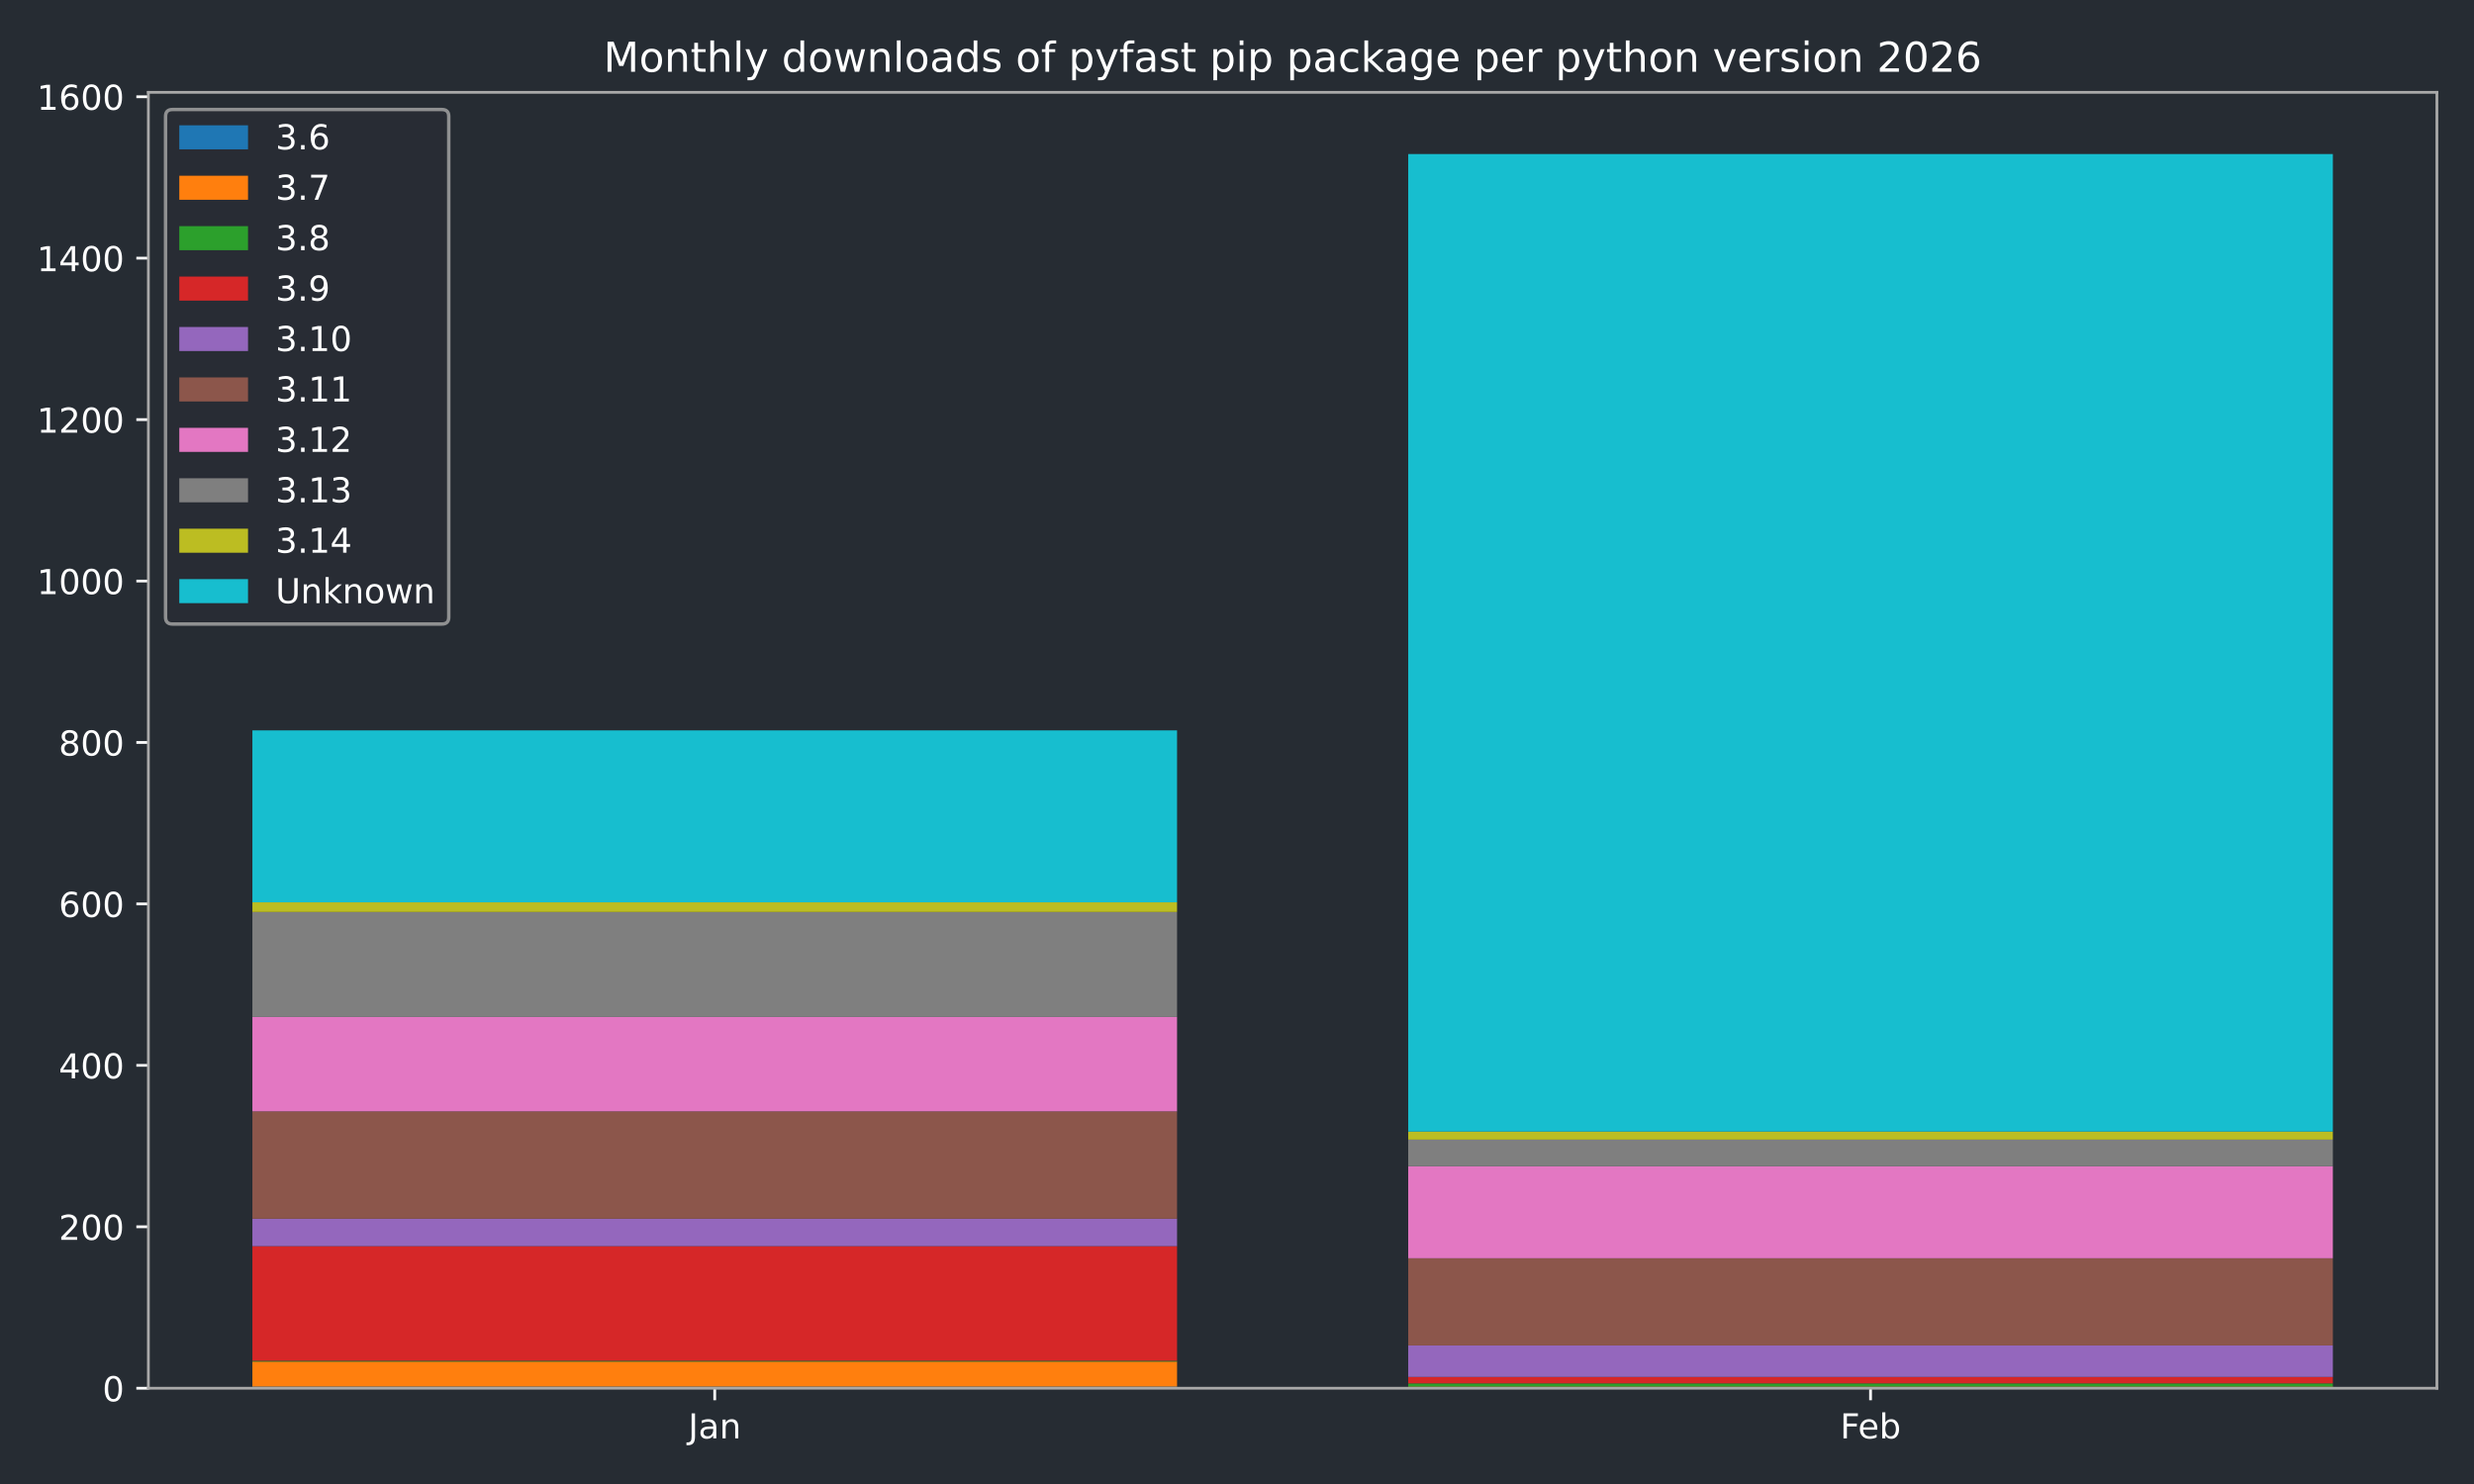
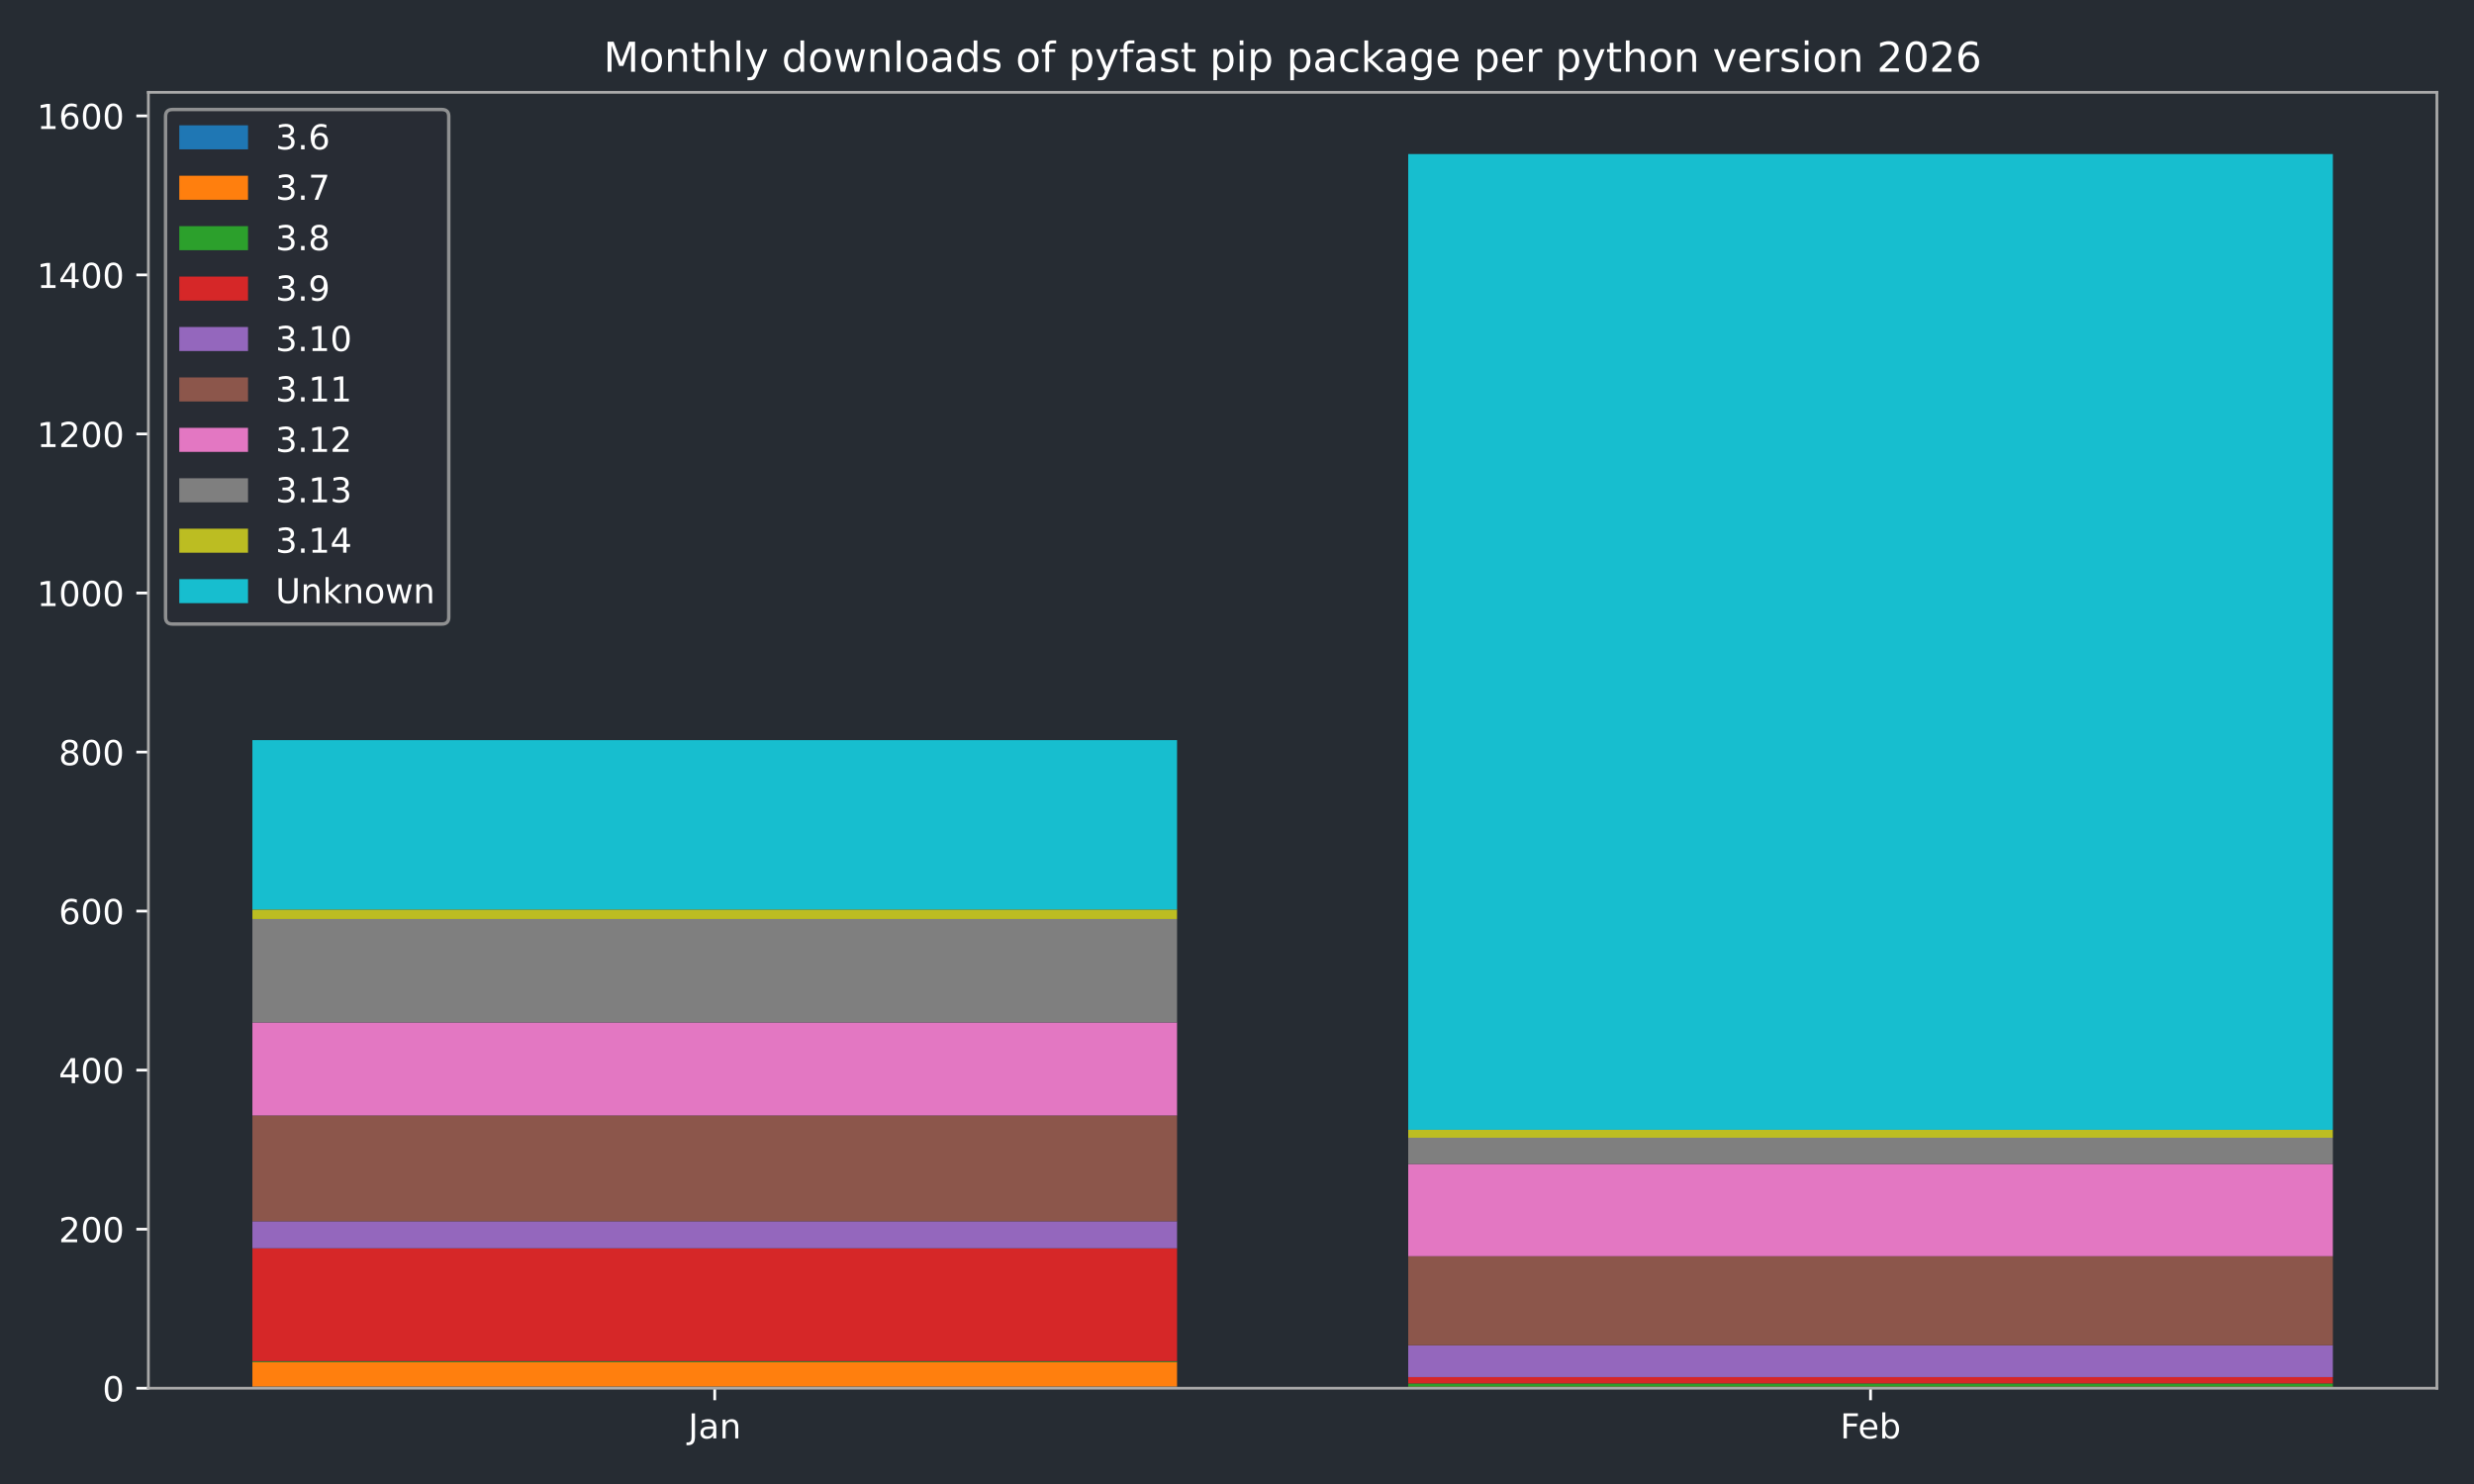
<svg xmlns="http://www.w3.org/2000/svg" xmlns:xlink="http://www.w3.org/1999/xlink" width="720pt" height="432pt" viewBox="0 0 720 432" version="1.1">
  <defs>
    <style type="text/css">*{stroke-linejoin: round; stroke-linecap: butt}</style>
  </defs>
  <g id="figure_1">
    <g id="patch_1">
      <path d="M 0 432  L 720 432  L 720 0  L 0 0  z " style="fill: #262c33" />
    </g>
    <g id="axes_1">
      <g id="patch_2">
        <path d="M 43.18 404.12  L 709.2 404.12  L 709.2 26.88  L 43.18 26.88  z " style="fill: #262c33" />
      </g>
      <g id="patch_3">
-         <path d="M 73.454 404.12  L 342.553 404.12  L 342.553 403.65  L 73.454 403.65  z " clip-path="url(#p065544e923)" style="fill: #1f77b4" />
+         <path d="M 73.454 404.12  L 342.553 404.12  L 342.553 403.657  L 73.454 403.657  z " clip-path="url(#p52511b76f5)" style="fill: #1f77b4" />
      </g>
      <g id="patch_4">
-         <path d="M 409.827 404.12  L 678.926 404.12  L 678.926 404.12  L 409.827 404.12  z " clip-path="url(#p065544e923)" style="fill: #1f77b4" />
+         <path d="M 409.827 404.12  L 678.926 404.12  L 678.926 404.12  L 409.827 404.12  z " clip-path="url(#p52511b76f5)" style="fill: #1f77b4" />
      </g>
      <g id="patch_5">
-         <path d="M 73.454 403.65  L 342.553 403.65  L 342.553 396.366  L 73.454 396.366  z " clip-path="url(#p065544e923)" style="fill: #ff7f0e" />
+         <path d="M 73.454 403.657  L 342.553 403.657  L 342.553 396.481  L 73.454 396.481  z " clip-path="url(#p52511b76f5)" style="fill: #ff7f0e" />
      </g>
      <g id="patch_6">
-         <path d="M 409.827 404.12  L 678.926 404.12  L 678.926 403.65  L 409.827 403.65  z " clip-path="url(#p065544e923)" style="fill: #ff7f0e" />
+         <path d="M 409.827 404.12  L 678.926 404.12  L 678.926 403.657  L 409.827 403.657  z " clip-path="url(#p52511b76f5)" style="fill: #ff7f0e" />
      </g>
      <g id="patch_7">
-         <path d="M 73.454 396.366  L 342.553 396.366  L 342.553 396.131  L 73.454 396.131  z " clip-path="url(#p065544e923)" style="fill: #2ca02c" />
+         <path d="M 73.454 396.481  L 342.553 396.481  L 342.553 396.249  L 73.454 396.249  z " clip-path="url(#p52511b76f5)" style="fill: #2ca02c" />
      </g>
      <g id="patch_8">
-         <path d="M 409.827 403.65  L 678.926 403.65  L 678.926 402.71  L 409.827 402.71  z " clip-path="url(#p065544e923)" style="fill: #2ca02c" />
+         <path d="M 409.827 403.657  L 678.926 403.657  L 678.926 402.731  L 409.827 402.731  z " clip-path="url(#p52511b76f5)" style="fill: #2ca02c" />
      </g>
      <g id="patch_9">
-         <path d="M 73.454 396.131  L 342.553 396.131  L 342.553 362.764  L 73.454 362.764  z " clip-path="url(#p065544e923)" style="fill: #d62728" />
+         <path d="M 73.454 396.249  L 342.553 396.249  L 342.553 363.377  L 73.454 363.377  z " clip-path="url(#p52511b76f5)" style="fill: #d62728" />
      </g>
      <g id="patch_10">
-         <path d="M 409.827 402.71  L 678.926 402.71  L 678.926 400.83  L 409.827 400.83  z " clip-path="url(#p065544e923)" style="fill: #d62728" />
+         <path d="M 409.827 402.731  L 678.926 402.731  L 678.926 400.879  L 409.827 400.879  z " clip-path="url(#p52511b76f5)" style="fill: #d62728" />
      </g>
      <g id="patch_11">
-         <path d="M 73.454 362.764  L 342.553 362.764  L 342.553 354.775  L 73.454 354.775  z " clip-path="url(#p065544e923)" style="fill: #9467bd" />
+         <path d="M 73.454 363.377  L 342.553 363.377  L 342.553 355.507  L 73.454 355.507  z " clip-path="url(#p52511b76f5)" style="fill: #9467bd" />
      </g>
      <g id="patch_12">
-         <path d="M 409.827 400.83  L 678.926 400.83  L 678.926 391.666  L 409.827 391.666  z " clip-path="url(#p065544e923)" style="fill: #9467bd" />
+         <path d="M 409.827 400.879  L 678.926 400.879  L 678.926 391.619  L 409.827 391.619  z " clip-path="url(#p52511b76f5)" style="fill: #9467bd" />
      </g>
      <g id="patch_13">
-         <path d="M 73.454 354.775  L 342.553 354.775  L 342.553 323.524  L 73.454 323.524  z " clip-path="url(#p065544e923)" style="fill: #8c564b" />
+         <path d="M 73.454 355.507  L 342.553 355.507  L 342.553 324.718  L 73.454 324.718  z " clip-path="url(#p52511b76f5)" style="fill: #8c564b" />
      </g>
      <g id="patch_14">
-         <path d="M 409.827 391.666  L 678.926 391.666  L 678.926 366.289  L 409.827 366.289  z " clip-path="url(#p065544e923)" style="fill: #8c564b" />
+         <path d="M 409.827 391.619  L 678.926 391.619  L 678.926 365.692  L 409.827 365.692  z " clip-path="url(#p52511b76f5)" style="fill: #8c564b" />
      </g>
      <g id="patch_15">
-         <path d="M 73.454 323.524  L 342.553 323.524  L 342.553 296.032  L 73.454 296.032  z " clip-path="url(#p065544e923)" style="fill: #e377c2" />
+         <path d="M 73.454 324.718  L 342.553 324.718  L 342.553 297.634  L 73.454 297.634  z " clip-path="url(#p52511b76f5)" style="fill: #e377c2" />
      </g>
      <g id="patch_16">
-         <path d="M 409.827 366.289  L 678.926 366.289  L 678.926 339.502  L 409.827 339.502  z " clip-path="url(#p065544e923)" style="fill: #e377c2" />
+         <path d="M 409.827 365.692  L 678.926 365.692  L 678.926 338.839  L 409.827 338.839  z " clip-path="url(#p52511b76f5)" style="fill: #e377c2" />
      </g>
      <g id="patch_17">
-         <path d="M 73.454 296.032  L 342.553 296.032  L 342.553 265.485  L 73.454 265.485  z " clip-path="url(#p065544e923)" style="fill: #7f7f7f" />
+         <path d="M 73.454 297.634  L 342.553 297.634  L 342.553 267.539  L 73.454 267.539  z " clip-path="url(#p52511b76f5)" style="fill: #7f7f7f" />
      </g>
      <g id="patch_18">
-         <path d="M 409.827 339.502  L 678.926 339.502  L 678.926 331.748  L 409.827 331.748  z " clip-path="url(#p065544e923)" style="fill: #7f7f7f" />
+         <path d="M 409.827 338.839  L 678.926 338.839  L 678.926 331.2  L 409.827 331.2  z " clip-path="url(#p52511b76f5)" style="fill: #7f7f7f" />
      </g>
      <g id="patch_19">
-         <path d="M 73.454 265.485  L 342.553 265.485  L 342.553 262.665  L 73.454 262.665  z " clip-path="url(#p065544e923)" style="fill: #bcbd22" />
+         <path d="M 73.454 267.539  L 342.553 267.539  L 342.553 264.762  L 73.454 264.762  z " clip-path="url(#p52511b76f5)" style="fill: #bcbd22" />
      </g>
      <g id="patch_20">
-         <path d="M 409.827 331.748  L 678.926 331.748  L 678.926 329.398  L 409.827 329.398  z " clip-path="url(#p065544e923)" style="fill: #bcbd22" />
+         <path d="M 409.827 331.2  L 678.926 331.2  L 678.926 328.885  L 409.827 328.885  z " clip-path="url(#p52511b76f5)" style="fill: #bcbd22" />
      </g>
      <g id="patch_21">
-         <path d="M 73.454 262.665  L 342.553 262.665  L 342.553 212.616  L 73.454 212.616  z " clip-path="url(#p065544e923)" style="fill: #17becf" />
+         <path d="M 73.454 264.762  L 342.553 264.762  L 342.553 215.454  L 73.454 215.454  z " clip-path="url(#p52511b76f5)" style="fill: #17becf" />
      </g>
      <g id="patch_22">
-         <path d="M 409.827 329.398  L 678.926 329.398  L 678.926 44.844  L 409.827 44.844  z " clip-path="url(#p065544e923)" style="fill: #17becf" />
+         <path d="M 409.827 328.885  L 678.926 328.885  L 678.926 44.844  L 409.827 44.844  z " clip-path="url(#p52511b76f5)" style="fill: #17becf" />
      </g>
      <g id="matplotlib.axis_1">
        <g id="xtick_1">
          <g id="line2d_1">
            <defs>
-               <path id="ma6263179bc" d="M 0 0  L 0 3.5  " style="stroke: #ffffff; stroke-width: 0.8" />
+               <path id="m45f540136c" d="M 0 0  L 0 3.5  " style="stroke: #ffffff; stroke-width: 0.8" />
            </defs>
            <g>
-               <use xlink:href="#ma6263179bc" x="208.003" y="404.12" style="fill: #ffffff; stroke: #ffffff; stroke-width: 0.8" />
+               <use xlink:href="#m45f540136c" x="208.003" y="404.12" style="fill: #ffffff; stroke: #ffffff; stroke-width: 0.8" />
            </g>
          </g>
          <g id="text_1">
            <g style="fill: #ffffff" transform="translate(200.2953 418.7184) scale(0.1 -0.1)">
              <defs>
                <path id="DejaVuSans-4a" d="M 628 4666  L 1259 4666  L 1259 325  Q 1259 -519 939 -900  Q 619 -1281 -91 -1281  L -331 -1281  L -331 -750  L -134 -750  Q 284 -750 456 -515  Q 628 -281 628 325  L 628 4666  z " transform="scale(0.015625)" />
                <path id="DejaVuSans-61" d="M 2194 1759  Q 1497 1759 1228 1600  Q 959 1441 959 1056  Q 959 750 1161 570  Q 1363 391 1709 391  Q 2188 391 2477 730  Q 2766 1069 2766 1631  L 2766 1759  L 2194 1759  z M 3341 1997  L 3341 0  L 2766 0  L 2766 531  Q 2569 213 2275 61  Q 1981 -91 1556 -91  Q 1019 -91 701 211  Q 384 513 384 1019  Q 384 1609 779 1909  Q 1175 2209 1959 2209  L 2766 2209  L 2766 2266  Q 2766 2663 2505 2880  Q 2244 3097 1772 3097  Q 1472 3097 1187 3025  Q 903 2953 641 2809  L 641 3341  Q 956 3463 1253 3523  Q 1550 3584 1831 3584  Q 2591 3584 2966 3190  Q 3341 2797 3341 1997  z " transform="scale(0.015625)" />
                <path id="DejaVuSans-6e" d="M 3513 2113  L 3513 0  L 2938 0  L 2938 2094  Q 2938 2591 2744 2837  Q 2550 3084 2163 3084  Q 1697 3084 1428 2787  Q 1159 2491 1159 1978  L 1159 0  L 581 0  L 581 3500  L 1159 3500  L 1159 2956  Q 1366 3272 1645 3428  Q 1925 3584 2291 3584  Q 2894 3584 3203 3211  Q 3513 2838 3513 2113  z " transform="scale(0.015625)" />
              </defs>
              <use xlink:href="#DejaVuSans-4a" />
              <use xlink:href="#DejaVuSans-61" transform="translate(29.49219 0)" />
              <use xlink:href="#DejaVuSans-6e" transform="translate(90.77148 0)" />
            </g>
          </g>
        </g>
        <g id="xtick_2">
          <g id="line2d_2">
            <g>
-               <use xlink:href="#ma6263179bc" x="544.377" y="404.12" style="fill: #ffffff; stroke: #ffffff; stroke-width: 0.8" />
+               <use xlink:href="#m45f540136c" x="544.377" y="404.12" style="fill: #ffffff; stroke: #ffffff; stroke-width: 0.8" />
            </g>
          </g>
          <g id="text_2">
            <g style="fill: #ffffff" transform="translate(535.5253 418.7184) scale(0.1 -0.1)">
              <defs>
                <path id="DejaVuSans-46" d="M 628 4666  L 3309 4666  L 3309 4134  L 1259 4134  L 1259 2759  L 3109 2759  L 3109 2228  L 1259 2228  L 1259 0  L 628 0  L 628 4666  z " transform="scale(0.015625)" />
                <path id="DejaVuSans-65" d="M 3597 1894  L 3597 1613  L 953 1613  Q 991 1019 1311 708  Q 1631 397 2203 397  Q 2534 397 2845 478  Q 3156 559 3463 722  L 3463 178  Q 3153 47 2828 -22  Q 2503 -91 2169 -91  Q 1331 -91 842 396  Q 353 884 353 1716  Q 353 2575 817 3079  Q 1281 3584 2069 3584  Q 2775 3584 3186 3129  Q 3597 2675 3597 1894  z M 3022 2063  Q 3016 2534 2758 2815  Q 2500 3097 2075 3097  Q 1594 3097 1305 2825  Q 1016 2553 972 2059  L 3022 2063  z " transform="scale(0.015625)" />
                <path id="DejaVuSans-62" d="M 3116 1747  Q 3116 2381 2855 2742  Q 2594 3103 2138 3103  Q 1681 3103 1420 2742  Q 1159 2381 1159 1747  Q 1159 1113 1420 752  Q 1681 391 2138 391  Q 2594 391 2855 752  Q 3116 1113 3116 1747  z M 1159 2969  Q 1341 3281 1617 3432  Q 1894 3584 2278 3584  Q 2916 3584 3314 3078  Q 3713 2572 3713 1747  Q 3713 922 3314 415  Q 2916 -91 2278 -91  Q 1894 -91 1617 61  Q 1341 213 1159 525  L 1159 0  L 581 0  L 581 4863  L 1159 4863  L 1159 2969  z " transform="scale(0.015625)" />
              </defs>
              <use xlink:href="#DejaVuSans-46" />
              <use xlink:href="#DejaVuSans-65" transform="translate(52.01953 0)" />
              <use xlink:href="#DejaVuSans-62" transform="translate(113.543 0)" />
            </g>
          </g>
        </g>
      </g>
      <g id="matplotlib.axis_2">
        <g id="ytick_1">
          <g id="line2d_3">
            <defs>
-               <path id="m63ef58f739" d="M 0 0  L -3.5 0  " style="stroke: #ffffff; stroke-width: 0.8" />
+               <path id="m4c5f81d6a5" d="M 0 0  L -3.5 0  " style="stroke: #ffffff; stroke-width: 0.8" />
            </defs>
            <g>
-               <use xlink:href="#m63ef58f739" x="43.18" y="404.12" style="fill: #ffffff; stroke: #ffffff; stroke-width: 0.8" />
+               <use xlink:href="#m4c5f81d6a5" x="43.18" y="404.12" style="fill: #ffffff; stroke: #ffffff; stroke-width: 0.8" />
            </g>
          </g>
          <g id="text_3">
            <g style="fill: #ffffff" transform="translate(29.8175 407.9192) scale(0.1 -0.1)">
              <defs>
                <path id="DejaVuSans-30" d="M 2034 4250  Q 1547 4250 1301 3770  Q 1056 3291 1056 2328  Q 1056 1369 1301 889  Q 1547 409 2034 409  Q 2525 409 2770 889  Q 3016 1369 3016 2328  Q 3016 3291 2770 3770  Q 2525 4250 2034 4250  z M 2034 4750  Q 2819 4750 3233 4129  Q 3647 3509 3647 2328  Q 3647 1150 3233 529  Q 2819 -91 2034 -91  Q 1250 -91 836 529  Q 422 1150 422 2328  Q 422 3509 836 4129  Q 1250 4750 2034 4750  z " transform="scale(0.015625)" />
              </defs>
              <use xlink:href="#DejaVuSans-30" />
            </g>
          </g>
        </g>
        <g id="ytick_2">
          <g id="line2d_4">
            <g>
-               <use xlink:href="#m63ef58f739" x="43.18" y="357.125" style="fill: #ffffff; stroke: #ffffff; stroke-width: 0.8" />
+               <use xlink:href="#m4c5f81d6a5" x="43.18" y="357.822" style="fill: #ffffff; stroke: #ffffff; stroke-width: 0.8" />
            </g>
          </g>
          <g id="text_4">
-             <g style="fill: #ffffff" transform="translate(17.0925 360.9243) scale(0.1 -0.1)">
+             <g style="fill: #ffffff" transform="translate(17.0925 361.6207) scale(0.1 -0.1)">
              <defs>
                <path id="DejaVuSans-32" d="M 1228 531  L 3431 531  L 3431 0  L 469 0  L 469 531  Q 828 903 1448 1529  Q 2069 2156 2228 2338  Q 2531 2678 2651 2914  Q 2772 3150 2772 3378  Q 2772 3750 2511 3984  Q 2250 4219 1831 4219  Q 1534 4219 1204 4116  Q 875 4013 500 3803  L 500 4441  Q 881 4594 1212 4672  Q 1544 4750 1819 4750  Q 2544 4750 2975 4387  Q 3406 4025 3406 3419  Q 3406 3131 3298 2873  Q 3191 2616 2906 2266  Q 2828 2175 2409 1742  Q 1991 1309 1228 531  z " transform="scale(0.015625)" />
              </defs>
              <use xlink:href="#DejaVuSans-32" />
              <use xlink:href="#DejaVuSans-30" transform="translate(63.62305 0)" />
              <use xlink:href="#DejaVuSans-30" transform="translate(127.2461 0)" />
            </g>
          </g>
        </g>
        <g id="ytick_3">
          <g id="line2d_5">
            <g>
-               <use xlink:href="#m63ef58f739" x="43.18" y="310.13" style="fill: #ffffff; stroke: #ffffff; stroke-width: 0.8" />
+               <use xlink:href="#m4c5f81d6a5" x="43.18" y="311.523" style="fill: #ffffff; stroke: #ffffff; stroke-width: 0.8" />
            </g>
          </g>
          <g id="text_5">
-             <g style="fill: #ffffff" transform="translate(17.0925 313.9294) scale(0.1 -0.1)">
+             <g style="fill: #ffffff" transform="translate(17.0925 315.3223) scale(0.1 -0.1)">
              <defs>
                <path id="DejaVuSans-34" d="M 2419 4116  L 825 1625  L 2419 1625  L 2419 4116  z M 2253 4666  L 3047 4666  L 3047 1625  L 3713 1625  L 3713 1100  L 3047 1100  L 3047 0  L 2419 0  L 2419 1100  L 313 1100  L 313 1709  L 2253 4666  z " transform="scale(0.015625)" />
              </defs>
              <use xlink:href="#DejaVuSans-34" />
              <use xlink:href="#DejaVuSans-30" transform="translate(63.62305 0)" />
              <use xlink:href="#DejaVuSans-30" transform="translate(127.2461 0)" />
            </g>
          </g>
        </g>
        <g id="ytick_4">
          <g id="line2d_6">
            <g>
-               <use xlink:href="#m63ef58f739" x="43.18" y="263.135" style="fill: #ffffff; stroke: #ffffff; stroke-width: 0.8" />
+               <use xlink:href="#m4c5f81d6a5" x="43.18" y="265.225" style="fill: #ffffff; stroke: #ffffff; stroke-width: 0.8" />
            </g>
          </g>
          <g id="text_6">
-             <g style="fill: #ffffff" transform="translate(17.0925 266.9344) scale(0.1 -0.1)">
+             <g style="fill: #ffffff" transform="translate(17.0925 269.0238) scale(0.1 -0.1)">
              <defs>
                <path id="DejaVuSans-36" d="M 2113 2584  Q 1688 2584 1439 2293  Q 1191 2003 1191 1497  Q 1191 994 1439 701  Q 1688 409 2113 409  Q 2538 409 2786 701  Q 3034 994 3034 1497  Q 3034 2003 2786 2293  Q 2538 2584 2113 2584  z M 3366 4563  L 3366 3988  Q 3128 4100 2886 4159  Q 2644 4219 2406 4219  Q 1781 4219 1451 3797  Q 1122 3375 1075 2522  Q 1259 2794 1537 2939  Q 1816 3084 2150 3084  Q 2853 3084 3261 2657  Q 3669 2231 3669 1497  Q 3669 778 3244 343  Q 2819 -91 2113 -91  Q 1303 -91 875 529  Q 447 1150 447 2328  Q 447 3434 972 4092  Q 1497 4750 2381 4750  Q 2619 4750 2861 4703  Q 3103 4656 3366 4563  z " transform="scale(0.015625)" />
              </defs>
              <use xlink:href="#DejaVuSans-36" />
              <use xlink:href="#DejaVuSans-30" transform="translate(63.62305 0)" />
              <use xlink:href="#DejaVuSans-30" transform="translate(127.2461 0)" />
            </g>
          </g>
        </g>
        <g id="ytick_5">
          <g id="line2d_7">
            <g>
-               <use xlink:href="#m63ef58f739" x="43.18" y="216.14" style="fill: #ffffff; stroke: #ffffff; stroke-width: 0.8" />
+               <use xlink:href="#m4c5f81d6a5" x="43.18" y="218.926" style="fill: #ffffff; stroke: #ffffff; stroke-width: 0.8" />
            </g>
          </g>
          <g id="text_7">
-             <g style="fill: #ffffff" transform="translate(17.0925 219.9395) scale(0.1 -0.1)">
+             <g style="fill: #ffffff" transform="translate(17.0925 222.7253) scale(0.1 -0.1)">
              <defs>
                <path id="DejaVuSans-38" d="M 2034 2216  Q 1584 2216 1326 1975  Q 1069 1734 1069 1313  Q 1069 891 1326 650  Q 1584 409 2034 409  Q 2484 409 2743 651  Q 3003 894 3003 1313  Q 3003 1734 2745 1975  Q 2488 2216 2034 2216  z M 1403 2484  Q 997 2584 770 2862  Q 544 3141 544 3541  Q 544 4100 942 4425  Q 1341 4750 2034 4750  Q 2731 4750 3128 4425  Q 3525 4100 3525 3541  Q 3525 3141 3298 2862  Q 3072 2584 2669 2484  Q 3125 2378 3379 2068  Q 3634 1759 3634 1313  Q 3634 634 3220 271  Q 2806 -91 2034 -91  Q 1263 -91 848 271  Q 434 634 434 1313  Q 434 1759 690 2068  Q 947 2378 1403 2484  z M 1172 3481  Q 1172 3119 1398 2916  Q 1625 2713 2034 2713  Q 2441 2713 2670 2916  Q 2900 3119 2900 3481  Q 2900 3844 2670 4047  Q 2441 4250 2034 4250  Q 1625 4250 1398 4047  Q 1172 3844 1172 3481  z " transform="scale(0.015625)" />
              </defs>
              <use xlink:href="#DejaVuSans-38" />
              <use xlink:href="#DejaVuSans-30" transform="translate(63.62305 0)" />
              <use xlink:href="#DejaVuSans-30" transform="translate(127.2461 0)" />
            </g>
          </g>
        </g>
        <g id="ytick_6">
          <g id="line2d_8">
            <g>
-               <use xlink:href="#m63ef58f739" x="43.18" y="169.145" style="fill: #ffffff; stroke: #ffffff; stroke-width: 0.8" />
+               <use xlink:href="#m4c5f81d6a5" x="43.18" y="172.628" style="fill: #ffffff; stroke: #ffffff; stroke-width: 0.8" />
            </g>
          </g>
          <g id="text_8">
-             <g style="fill: #ffffff" transform="translate(10.73 172.9446) scale(0.1 -0.1)">
+             <g style="fill: #ffffff" transform="translate(10.73 176.4268) scale(0.1 -0.1)">
              <defs>
                <path id="DejaVuSans-31" d="M 794 531  L 1825 531  L 1825 4091  L 703 3866  L 703 4441  L 1819 4666  L 2450 4666  L 2450 531  L 3481 531  L 3481 0  L 794 0  L 794 531  z " transform="scale(0.015625)" />
              </defs>
              <use xlink:href="#DejaVuSans-31" />
              <use xlink:href="#DejaVuSans-30" transform="translate(63.62305 0)" />
              <use xlink:href="#DejaVuSans-30" transform="translate(127.2461 0)" />
              <use xlink:href="#DejaVuSans-30" transform="translate(190.8691 0)" />
            </g>
          </g>
        </g>
        <g id="ytick_7">
          <g id="line2d_9">
            <g>
-               <use xlink:href="#m63ef58f739" x="43.18" y="122.15" style="fill: #ffffff; stroke: #ffffff; stroke-width: 0.8" />
+               <use xlink:href="#m4c5f81d6a5" x="43.18" y="126.329" style="fill: #ffffff; stroke: #ffffff; stroke-width: 0.8" />
            </g>
          </g>
          <g id="text_9">
-             <g style="fill: #ffffff" transform="translate(10.73 125.9497) scale(0.1 -0.1)">
+             <g style="fill: #ffffff" transform="translate(10.73 130.1284) scale(0.1 -0.1)">
              <use xlink:href="#DejaVuSans-31" />
              <use xlink:href="#DejaVuSans-32" transform="translate(63.62305 0)" />
              <use xlink:href="#DejaVuSans-30" transform="translate(127.2461 0)" />
              <use xlink:href="#DejaVuSans-30" transform="translate(190.8691 0)" />
            </g>
          </g>
        </g>
        <g id="ytick_8">
          <g id="line2d_10">
            <g>
-               <use xlink:href="#m63ef58f739" x="43.18" y="75.156" style="fill: #ffffff; stroke: #ffffff; stroke-width: 0.8" />
+               <use xlink:href="#m4c5f81d6a5" x="43.18" y="80.031" style="fill: #ffffff; stroke: #ffffff; stroke-width: 0.8" />
            </g>
          </g>
          <g id="text_10">
-             <g style="fill: #ffffff" transform="translate(10.73 78.95475) scale(0.1 -0.1)">
+             <g style="fill: #ffffff" transform="translate(10.73 83.82987) scale(0.1 -0.1)">
              <use xlink:href="#DejaVuSans-31" />
              <use xlink:href="#DejaVuSans-34" transform="translate(63.62305 0)" />
              <use xlink:href="#DejaVuSans-30" transform="translate(127.2461 0)" />
              <use xlink:href="#DejaVuSans-30" transform="translate(190.8691 0)" />
            </g>
          </g>
        </g>
        <g id="ytick_9">
          <g id="line2d_11">
            <g>
-               <use xlink:href="#m63ef58f739" x="43.18" y="28.161" style="fill: #ffffff; stroke: #ffffff; stroke-width: 0.8" />
+               <use xlink:href="#m4c5f81d6a5" x="43.18" y="33.732" style="fill: #ffffff; stroke: #ffffff; stroke-width: 0.8" />
            </g>
          </g>
          <g id="text_11">
-             <g style="fill: #ffffff" transform="translate(10.73 31.95983) scale(0.1 -0.1)">
+             <g style="fill: #ffffff" transform="translate(10.73 37.53139) scale(0.1 -0.1)">
              <use xlink:href="#DejaVuSans-31" />
              <use xlink:href="#DejaVuSans-36" transform="translate(63.62305 0)" />
              <use xlink:href="#DejaVuSans-30" transform="translate(127.2461 0)" />
              <use xlink:href="#DejaVuSans-30" transform="translate(190.8691 0)" />
            </g>
          </g>
        </g>
      </g>
      <g id="patch_23">
        <path d="M 43.18 404.12  L 43.18 26.88  " style="fill: none; stroke: #a9a9a9; stroke-width: 0.8; stroke-linejoin: miter; stroke-linecap: square" />
      </g>
      <g id="patch_24">
        <path d="M 709.2 404.12  L 709.2 26.88  " style="fill: none; stroke: #a9a9a9; stroke-width: 0.8; stroke-linejoin: miter; stroke-linecap: square" />
      </g>
      <g id="patch_25">
        <path d="M 43.18 404.12  L 709.2 404.12  " style="fill: none; stroke: #a9a9a9; stroke-width: 0.8; stroke-linejoin: miter; stroke-linecap: square" />
      </g>
      <g id="patch_26">
        <path d="M 43.18 26.88  L 709.2 26.88  " style="fill: none; stroke: #a9a9a9; stroke-width: 0.8; stroke-linejoin: miter; stroke-linecap: square" />
      </g>
      <g id="text_12">
        <g style="fill: #ffffff" transform="translate(175.6353 20.88) scale(0.12 -0.12)">
          <defs>
            <path id="DejaVuSans-4d" d="M 628 4666  L 1569 4666  L 2759 1491  L 3956 4666  L 4897 4666  L 4897 0  L 4281 0  L 4281 4097  L 3078 897  L 2444 897  L 1241 4097  L 1241 0  L 628 0  L 628 4666  z " transform="scale(0.015625)" />
            <path id="DejaVuSans-6f" d="M 1959 3097  Q 1497 3097 1228 2736  Q 959 2375 959 1747  Q 959 1119 1226 758  Q 1494 397 1959 397  Q 2419 397 2687 759  Q 2956 1122 2956 1747  Q 2956 2369 2687 2733  Q 2419 3097 1959 3097  z M 1959 3584  Q 2709 3584 3137 3096  Q 3566 2609 3566 1747  Q 3566 888 3137 398  Q 2709 -91 1959 -91  Q 1206 -91 779 398  Q 353 888 353 1747  Q 353 2609 779 3096  Q 1206 3584 1959 3584  z " transform="scale(0.015625)" />
            <path id="DejaVuSans-74" d="M 1172 4494  L 1172 3500  L 2356 3500  L 2356 3053  L 1172 3053  L 1172 1153  Q 1172 725 1289 603  Q 1406 481 1766 481  L 2356 481  L 2356 0  L 1766 0  Q 1100 0 847 248  Q 594 497 594 1153  L 594 3053  L 172 3053  L 172 3500  L 594 3500  L 594 4494  L 1172 4494  z " transform="scale(0.015625)" />
            <path id="DejaVuSans-68" d="M 3513 2113  L 3513 0  L 2938 0  L 2938 2094  Q 2938 2591 2744 2837  Q 2550 3084 2163 3084  Q 1697 3084 1428 2787  Q 1159 2491 1159 1978  L 1159 0  L 581 0  L 581 4863  L 1159 4863  L 1159 2956  Q 1366 3272 1645 3428  Q 1925 3584 2291 3584  Q 2894 3584 3203 3211  Q 3513 2838 3513 2113  z " transform="scale(0.015625)" />
            <path id="DejaVuSans-6c" d="M 603 4863  L 1178 4863  L 1178 0  L 603 0  L 603 4863  z " transform="scale(0.015625)" />
            <path id="DejaVuSans-79" d="M 2059 -325  Q 1816 -950 1584 -1140  Q 1353 -1331 966 -1331  L 506 -1331  L 506 -850  L 844 -850  Q 1081 -850 1212 -737  Q 1344 -625 1503 -206  L 1606 56  L 191 3500  L 800 3500  L 1894 763  L 2988 3500  L 3597 3500  L 2059 -325  z " transform="scale(0.015625)" />
            <path id="DejaVuSans-20" transform="scale(0.015625)" />
            <path id="DejaVuSans-64" d="M 2906 2969  L 2906 4863  L 3481 4863  L 3481 0  L 2906 0  L 2906 525  Q 2725 213 2448 61  Q 2172 -91 1784 -91  Q 1150 -91 751 415  Q 353 922 353 1747  Q 353 2572 751 3078  Q 1150 3584 1784 3584  Q 2172 3584 2448 3432  Q 2725 3281 2906 2969  z M 947 1747  Q 947 1113 1208 752  Q 1469 391 1925 391  Q 2381 391 2643 752  Q 2906 1113 2906 1747  Q 2906 2381 2643 2742  Q 2381 3103 1925 3103  Q 1469 3103 1208 2742  Q 947 2381 947 1747  z " transform="scale(0.015625)" />
            <path id="DejaVuSans-77" d="M 269 3500  L 844 3500  L 1563 769  L 2278 3500  L 2956 3500  L 3675 769  L 4391 3500  L 4966 3500  L 4050 0  L 3372 0  L 2619 2869  L 1863 0  L 1184 0  L 269 3500  z " transform="scale(0.015625)" />
            <path id="DejaVuSans-73" d="M 2834 3397  L 2834 2853  Q 2591 2978 2328 3040  Q 2066 3103 1784 3103  Q 1356 3103 1142 2972  Q 928 2841 928 2578  Q 928 2378 1081 2264  Q 1234 2150 1697 2047  L 1894 2003  Q 2506 1872 2764 1633  Q 3022 1394 3022 966  Q 3022 478 2636 193  Q 2250 -91 1575 -91  Q 1294 -91 989 -36  Q 684 19 347 128  L 347 722  Q 666 556 975 473  Q 1284 391 1588 391  Q 1994 391 2212 530  Q 2431 669 2431 922  Q 2431 1156 2273 1281  Q 2116 1406 1581 1522  L 1381 1569  Q 847 1681 609 1914  Q 372 2147 372 2553  Q 372 3047 722 3315  Q 1072 3584 1716 3584  Q 2034 3584 2315 3537  Q 2597 3491 2834 3397  z " transform="scale(0.015625)" />
            <path id="DejaVuSans-66" d="M 2375 4863  L 2375 4384  L 1825 4384  Q 1516 4384 1395 4259  Q 1275 4134 1275 3809  L 1275 3500  L 2222 3500  L 2222 3053  L 1275 3053  L 1275 0  L 697 0  L 697 3053  L 147 3053  L 147 3500  L 697 3500  L 697 3744  Q 697 4328 969 4595  Q 1241 4863 1831 4863  L 2375 4863  z " transform="scale(0.015625)" />
            <path id="DejaVuSans-70" d="M 1159 525  L 1159 -1331  L 581 -1331  L 581 3500  L 1159 3500  L 1159 2969  Q 1341 3281 1617 3432  Q 1894 3584 2278 3584  Q 2916 3584 3314 3078  Q 3713 2572 3713 1747  Q 3713 922 3314 415  Q 2916 -91 2278 -91  Q 1894 -91 1617 61  Q 1341 213 1159 525  z M 3116 1747  Q 3116 2381 2855 2742  Q 2594 3103 2138 3103  Q 1681 3103 1420 2742  Q 1159 2381 1159 1747  Q 1159 1113 1420 752  Q 1681 391 2138 391  Q 2594 391 2855 752  Q 3116 1113 3116 1747  z " transform="scale(0.015625)" />
            <path id="DejaVuSans-69" d="M 603 3500  L 1178 3500  L 1178 0  L 603 0  L 603 3500  z M 603 4863  L 1178 4863  L 1178 4134  L 603 4134  L 603 4863  z " transform="scale(0.015625)" />
            <path id="DejaVuSans-63" d="M 3122 3366  L 3122 2828  Q 2878 2963 2633 3030  Q 2388 3097 2138 3097  Q 1578 3097 1268 2742  Q 959 2388 959 1747  Q 959 1106 1268 751  Q 1578 397 2138 397  Q 2388 397 2633 464  Q 2878 531 3122 666  L 3122 134  Q 2881 22 2623 -34  Q 2366 -91 2075 -91  Q 1284 -91 818 406  Q 353 903 353 1747  Q 353 2603 823 3093  Q 1294 3584 2113 3584  Q 2378 3584 2631 3529  Q 2884 3475 3122 3366  z " transform="scale(0.015625)" />
            <path id="DejaVuSans-6b" d="M 581 4863  L 1159 4863  L 1159 1991  L 2875 3500  L 3609 3500  L 1753 1863  L 3688 0  L 2938 0  L 1159 1709  L 1159 0  L 581 0  L 581 4863  z " transform="scale(0.015625)" />
            <path id="DejaVuSans-67" d="M 2906 1791  Q 2906 2416 2648 2759  Q 2391 3103 1925 3103  Q 1463 3103 1205 2759  Q 947 2416 947 1791  Q 947 1169 1205 825  Q 1463 481 1925 481  Q 2391 481 2648 825  Q 2906 1169 2906 1791  z M 3481 434  Q 3481 -459 3084 -895  Q 2688 -1331 1869 -1331  Q 1566 -1331 1297 -1286  Q 1028 -1241 775 -1147  L 775 -588  Q 1028 -725 1275 -790  Q 1522 -856 1778 -856  Q 2344 -856 2625 -561  Q 2906 -266 2906 331  L 2906 616  Q 2728 306 2450 153  Q 2172 0 1784 0  Q 1141 0 747 490  Q 353 981 353 1791  Q 353 2603 747 3093  Q 1141 3584 1784 3584  Q 2172 3584 2450 3431  Q 2728 3278 2906 2969  L 2906 3500  L 3481 3500  L 3481 434  z " transform="scale(0.015625)" />
            <path id="DejaVuSans-72" d="M 2631 2963  Q 2534 3019 2420 3045  Q 2306 3072 2169 3072  Q 1681 3072 1420 2755  Q 1159 2438 1159 1844  L 1159 0  L 581 0  L 581 3500  L 1159 3500  L 1159 2956  Q 1341 3275 1631 3429  Q 1922 3584 2338 3584  Q 2397 3584 2469 3576  Q 2541 3569 2628 3553  L 2631 2963  z " transform="scale(0.015625)" />
            <path id="DejaVuSans-76" d="M 191 3500  L 800 3500  L 1894 563  L 2988 3500  L 3597 3500  L 2284 0  L 1503 0  L 191 3500  z " transform="scale(0.015625)" />
          </defs>
          <use xlink:href="#DejaVuSans-4d" />
          <use xlink:href="#DejaVuSans-6f" transform="translate(86.2793 0)" />
          <use xlink:href="#DejaVuSans-6e" transform="translate(147.4609 0)" />
          <use xlink:href="#DejaVuSans-74" transform="translate(210.8398 0)" />
          <use xlink:href="#DejaVuSans-68" transform="translate(250.0488 0)" />
          <use xlink:href="#DejaVuSans-6c" transform="translate(313.4277 0)" />
          <use xlink:href="#DejaVuSans-79" transform="translate(341.2109 0)" />
          <use xlink:href="#DejaVuSans-20" transform="translate(400.3906 0)" />
          <use xlink:href="#DejaVuSans-64" transform="translate(432.1777 0)" />
          <use xlink:href="#DejaVuSans-6f" transform="translate(495.6543 0)" />
          <use xlink:href="#DejaVuSans-77" transform="translate(556.8359 0)" />
          <use xlink:href="#DejaVuSans-6e" transform="translate(638.623 0)" />
          <use xlink:href="#DejaVuSans-6c" transform="translate(702.002 0)" />
          <use xlink:href="#DejaVuSans-6f" transform="translate(729.7852 0)" />
          <use xlink:href="#DejaVuSans-61" transform="translate(790.9668 0)" />
          <use xlink:href="#DejaVuSans-64" transform="translate(852.2461 0)" />
          <use xlink:href="#DejaVuSans-73" transform="translate(915.7227 0)" />
          <use xlink:href="#DejaVuSans-20" transform="translate(967.8223 0)" />
          <use xlink:href="#DejaVuSans-6f" transform="translate(999.6094 0)" />
          <use xlink:href="#DejaVuSans-66" transform="translate(1060.791 0)" />
          <use xlink:href="#DejaVuSans-20" transform="translate(1095.996 0)" />
          <use xlink:href="#DejaVuSans-70" transform="translate(1127.783 0)" />
          <use xlink:href="#DejaVuSans-79" transform="translate(1191.26 0)" />
          <use xlink:href="#DejaVuSans-66" transform="translate(1250.439 0)" />
          <use xlink:href="#DejaVuSans-61" transform="translate(1285.645 0)" />
          <use xlink:href="#DejaVuSans-73" transform="translate(1346.924 0)" />
          <use xlink:href="#DejaVuSans-74" transform="translate(1399.023 0)" />
          <use xlink:href="#DejaVuSans-20" transform="translate(1438.232 0)" />
          <use xlink:href="#DejaVuSans-70" transform="translate(1470.02 0)" />
          <use xlink:href="#DejaVuSans-69" transform="translate(1533.496 0)" />
          <use xlink:href="#DejaVuSans-70" transform="translate(1561.279 0)" />
          <use xlink:href="#DejaVuSans-20" transform="translate(1624.756 0)" />
          <use xlink:href="#DejaVuSans-70" transform="translate(1656.543 0)" />
          <use xlink:href="#DejaVuSans-61" transform="translate(1720.02 0)" />
          <use xlink:href="#DejaVuSans-63" transform="translate(1781.299 0)" />
          <use xlink:href="#DejaVuSans-6b" transform="translate(1836.279 0)" />
          <use xlink:href="#DejaVuSans-61" transform="translate(1892.439 0)" />
          <use xlink:href="#DejaVuSans-67" transform="translate(1953.719 0)" />
          <use xlink:href="#DejaVuSans-65" transform="translate(2017.195 0)" />
          <use xlink:href="#DejaVuSans-20" transform="translate(2078.719 0)" />
          <use xlink:href="#DejaVuSans-70" transform="translate(2110.506 0)" />
          <use xlink:href="#DejaVuSans-65" transform="translate(2173.982 0)" />
          <use xlink:href="#DejaVuSans-72" transform="translate(2235.506 0)" />
          <use xlink:href="#DejaVuSans-20" transform="translate(2276.619 0)" />
          <use xlink:href="#DejaVuSans-70" transform="translate(2308.406 0)" />
          <use xlink:href="#DejaVuSans-79" transform="translate(2371.883 0)" />
          <use xlink:href="#DejaVuSans-74" transform="translate(2431.062 0)" />
          <use xlink:href="#DejaVuSans-68" transform="translate(2470.271 0)" />
          <use xlink:href="#DejaVuSans-6f" transform="translate(2533.65 0)" />
          <use xlink:href="#DejaVuSans-6e" transform="translate(2594.832 0)" />
          <use xlink:href="#DejaVuSans-20" transform="translate(2658.211 0)" />
          <use xlink:href="#DejaVuSans-76" transform="translate(2689.998 0)" />
          <use xlink:href="#DejaVuSans-65" transform="translate(2749.178 0)" />
          <use xlink:href="#DejaVuSans-72" transform="translate(2810.701 0)" />
          <use xlink:href="#DejaVuSans-73" transform="translate(2851.814 0)" />
          <use xlink:href="#DejaVuSans-69" transform="translate(2903.914 0)" />
          <use xlink:href="#DejaVuSans-6f" transform="translate(2931.697 0)" />
          <use xlink:href="#DejaVuSans-6e" transform="translate(2992.879 0)" />
          <use xlink:href="#DejaVuSans-20" transform="translate(3056.258 0)" />
          <use xlink:href="#DejaVuSans-32" transform="translate(3088.045 0)" />
          <use xlink:href="#DejaVuSans-30" transform="translate(3151.668 0)" />
          <use xlink:href="#DejaVuSans-32" transform="translate(3215.291 0)" />
          <use xlink:href="#DejaVuSans-36" transform="translate(3278.914 0)" />
        </g>
      </g>
      <g id="legend_1">
        <g id="patch_27">
          <path d="M 50.18 181.661  L 128.599 181.661  Q 130.599 181.661 130.599 179.661  L 130.599 33.88  Q 130.599 31.88 128.599 31.88  L 50.18 31.88  Q 48.18 31.88 48.18 33.88  L 48.18 179.661  Q 48.18 181.661 50.18 181.661  z " style="fill: #282c34; opacity: 0.8; stroke: #a9a9a9; stroke-linejoin: miter" />
        </g>
        <g id="patch_28">
          <path d="M 52.18 43.478  L 72.18 43.478  L 72.18 36.478  L 52.18 36.478  z " style="fill: #1f77b4" />
        </g>
        <g id="text_13">
          <g style="fill: #ffffff" transform="translate(80.18 43.47844) scale(0.1 -0.1)">
            <defs>
              <path id="DejaVuSans-33" d="M 2597 2516  Q 3050 2419 3304 2112  Q 3559 1806 3559 1356  Q 3559 666 3084 287  Q 2609 -91 1734 -91  Q 1441 -91 1130 -33  Q 819 25 488 141  L 488 750  Q 750 597 1062 519  Q 1375 441 1716 441  Q 2309 441 2620 675  Q 2931 909 2931 1356  Q 2931 1769 2642 2001  Q 2353 2234 1838 2234  L 1294 2234  L 1294 2753  L 1863 2753  Q 2328 2753 2575 2939  Q 2822 3125 2822 3475  Q 2822 3834 2567 4026  Q 2313 4219 1838 4219  Q 1578 4219 1281 4162  Q 984 4106 628 3988  L 628 4550  Q 988 4650 1302 4700  Q 1616 4750 1894 4750  Q 2613 4750 3031 4423  Q 3450 4097 3450 3541  Q 3450 3153 3228 2886  Q 3006 2619 2597 2516  z " transform="scale(0.015625)" />
              <path id="DejaVuSans-2e" d="M 684 794  L 1344 794  L 1344 0  L 684 0  L 684 794  z " transform="scale(0.015625)" />
            </defs>
            <use xlink:href="#DejaVuSans-33" />
            <use xlink:href="#DejaVuSans-2e" transform="translate(63.62305 0)" />
            <use xlink:href="#DejaVuSans-36" transform="translate(95.41016 0)" />
          </g>
        </g>
        <g id="patch_29">
          <path d="M 52.18 58.157  L 72.18 58.157  L 72.18 51.157  L 52.18 51.157  z " style="fill: #ff7f0e" />
        </g>
        <g id="text_14">
          <g style="fill: #ffffff" transform="translate(80.18 58.15656) scale(0.1 -0.1)">
            <defs>
              <path id="DejaVuSans-37" d="M 525 4666  L 3525 4666  L 3525 4397  L 1831 0  L 1172 0  L 2766 4134  L 525 4134  L 525 4666  z " transform="scale(0.015625)" />
            </defs>
            <use xlink:href="#DejaVuSans-33" />
            <use xlink:href="#DejaVuSans-2e" transform="translate(63.62305 0)" />
            <use xlink:href="#DejaVuSans-37" transform="translate(95.41016 0)" />
          </g>
        </g>
        <g id="patch_30">
          <path d="M 52.18 72.835  L 72.18 72.835  L 72.18 65.835  L 52.18 65.835  z " style="fill: #2ca02c" />
        </g>
        <g id="text_15">
          <g style="fill: #ffffff" transform="translate(80.18 72.83469) scale(0.1 -0.1)">
            <use xlink:href="#DejaVuSans-33" />
            <use xlink:href="#DejaVuSans-2e" transform="translate(63.62305 0)" />
            <use xlink:href="#DejaVuSans-38" transform="translate(95.41016 0)" />
          </g>
        </g>
        <g id="patch_31">
          <path d="M 52.18 87.513  L 72.18 87.513  L 72.18 80.513  L 52.18 80.513  z " style="fill: #d62728" />
        </g>
        <g id="text_16">
          <g style="fill: #ffffff" transform="translate(80.18 87.51281) scale(0.1 -0.1)">
            <defs>
              <path id="DejaVuSans-39" d="M 703 97  L 703 672  Q 941 559 1184 500  Q 1428 441 1663 441  Q 2288 441 2617 861  Q 2947 1281 2994 2138  Q 2813 1869 2534 1725  Q 2256 1581 1919 1581  Q 1219 1581 811 2004  Q 403 2428 403 3163  Q 403 3881 828 4315  Q 1253 4750 1959 4750  Q 2769 4750 3195 4129  Q 3622 3509 3622 2328  Q 3622 1225 3098 567  Q 2575 -91 1691 -91  Q 1453 -91 1209 -44  Q 966 3 703 97  z M 1959 2075  Q 2384 2075 2632 2365  Q 2881 2656 2881 3163  Q 2881 3666 2632 3958  Q 2384 4250 1959 4250  Q 1534 4250 1286 3958  Q 1038 3666 1038 3163  Q 1038 2656 1286 2365  Q 1534 2075 1959 2075  z " transform="scale(0.015625)" />
            </defs>
            <use xlink:href="#DejaVuSans-33" />
            <use xlink:href="#DejaVuSans-2e" transform="translate(63.62305 0)" />
            <use xlink:href="#DejaVuSans-39" transform="translate(95.41016 0)" />
          </g>
        </g>
        <g id="patch_32">
          <path d="M 52.18 102.191  L 72.18 102.191  L 72.18 95.191  L 52.18 95.191  z " style="fill: #9467bd" />
        </g>
        <g id="text_17">
          <g style="fill: #ffffff" transform="translate(80.18 102.1909) scale(0.1 -0.1)">
            <use xlink:href="#DejaVuSans-33" />
            <use xlink:href="#DejaVuSans-2e" transform="translate(63.62305 0)" />
            <use xlink:href="#DejaVuSans-31" transform="translate(95.41016 0)" />
            <use xlink:href="#DejaVuSans-30" transform="translate(159.0332 0)" />
          </g>
        </g>
        <g id="patch_33">
          <path d="M 52.18 116.869  L 72.18 116.869  L 72.18 109.869  L 52.18 109.869  z " style="fill: #8c564b" />
        </g>
        <g id="text_18">
          <g style="fill: #ffffff" transform="translate(80.18 116.8691) scale(0.1 -0.1)">
            <use xlink:href="#DejaVuSans-33" />
            <use xlink:href="#DejaVuSans-2e" transform="translate(63.62305 0)" />
            <use xlink:href="#DejaVuSans-31" transform="translate(95.41016 0)" />
            <use xlink:href="#DejaVuSans-31" transform="translate(159.0332 0)" />
          </g>
        </g>
        <g id="patch_34">
          <path d="M 52.18 131.547  L 72.18 131.547  L 72.18 124.547  L 52.18 124.547  z " style="fill: #e377c2" />
        </g>
        <g id="text_19">
          <g style="fill: #ffffff" transform="translate(80.18 131.5472) scale(0.1 -0.1)">
            <use xlink:href="#DejaVuSans-33" />
            <use xlink:href="#DejaVuSans-2e" transform="translate(63.62305 0)" />
            <use xlink:href="#DejaVuSans-31" transform="translate(95.41016 0)" />
            <use xlink:href="#DejaVuSans-32" transform="translate(159.0332 0)" />
          </g>
        </g>
        <g id="patch_35">
          <path d="M 52.18 146.225  L 72.18 146.225  L 72.18 139.225  L 52.18 139.225  z " style="fill: #7f7f7f" />
        </g>
        <g id="text_20">
          <g style="fill: #ffffff" transform="translate(80.18 146.2253) scale(0.1 -0.1)">
            <use xlink:href="#DejaVuSans-33" />
            <use xlink:href="#DejaVuSans-2e" transform="translate(63.62305 0)" />
            <use xlink:href="#DejaVuSans-31" transform="translate(95.41016 0)" />
            <use xlink:href="#DejaVuSans-33" transform="translate(159.0332 0)" />
          </g>
        </g>
        <g id="patch_36">
          <path d="M 52.18 160.903  L 72.18 160.903  L 72.18 153.903  L 52.18 153.903  z " style="fill: #bcbd22" />
        </g>
        <g id="text_21">
          <g style="fill: #ffffff" transform="translate(80.18 160.9034) scale(0.1 -0.1)">
            <use xlink:href="#DejaVuSans-33" />
            <use xlink:href="#DejaVuSans-2e" transform="translate(63.62305 0)" />
            <use xlink:href="#DejaVuSans-31" transform="translate(95.41016 0)" />
            <use xlink:href="#DejaVuSans-34" transform="translate(159.0332 0)" />
          </g>
        </g>
        <g id="patch_37">
          <path d="M 52.18 175.582  L 72.18 175.582  L 72.18 168.582  L 52.18 168.582  z " style="fill: #17becf" />
        </g>
        <g id="text_22">
          <g style="fill: #ffffff" transform="translate(80.18 175.5816) scale(0.1 -0.1)">
            <defs>
              <path id="DejaVuSans-55" d="M 556 4666  L 1191 4666  L 1191 1831  Q 1191 1081 1462 751  Q 1734 422 2344 422  Q 2950 422 3222 751  Q 3494 1081 3494 1831  L 3494 4666  L 4128 4666  L 4128 1753  Q 4128 841 3676 375  Q 3225 -91 2344 -91  Q 1459 -91 1007 375  Q 556 841 556 1753  L 556 4666  z " transform="scale(0.015625)" />
            </defs>
            <use xlink:href="#DejaVuSans-55" />
            <use xlink:href="#DejaVuSans-6e" transform="translate(73.19336 0)" />
            <use xlink:href="#DejaVuSans-6b" transform="translate(136.5723 0)" />
            <use xlink:href="#DejaVuSans-6e" transform="translate(194.4824 0)" />
            <use xlink:href="#DejaVuSans-6f" transform="translate(257.8613 0)" />
            <use xlink:href="#DejaVuSans-77" transform="translate(319.043 0)" />
            <use xlink:href="#DejaVuSans-6e" transform="translate(400.8301 0)" />
          </g>
        </g>
      </g>
    </g>
  </g>
  <defs>
-     <clipPath id="p065544e923">
+     <clipPath id="p52511b76f5">
      <rect x="43.18" y="26.88" width="666.02" height="377.24" />
    </clipPath>
  </defs>
</svg>
